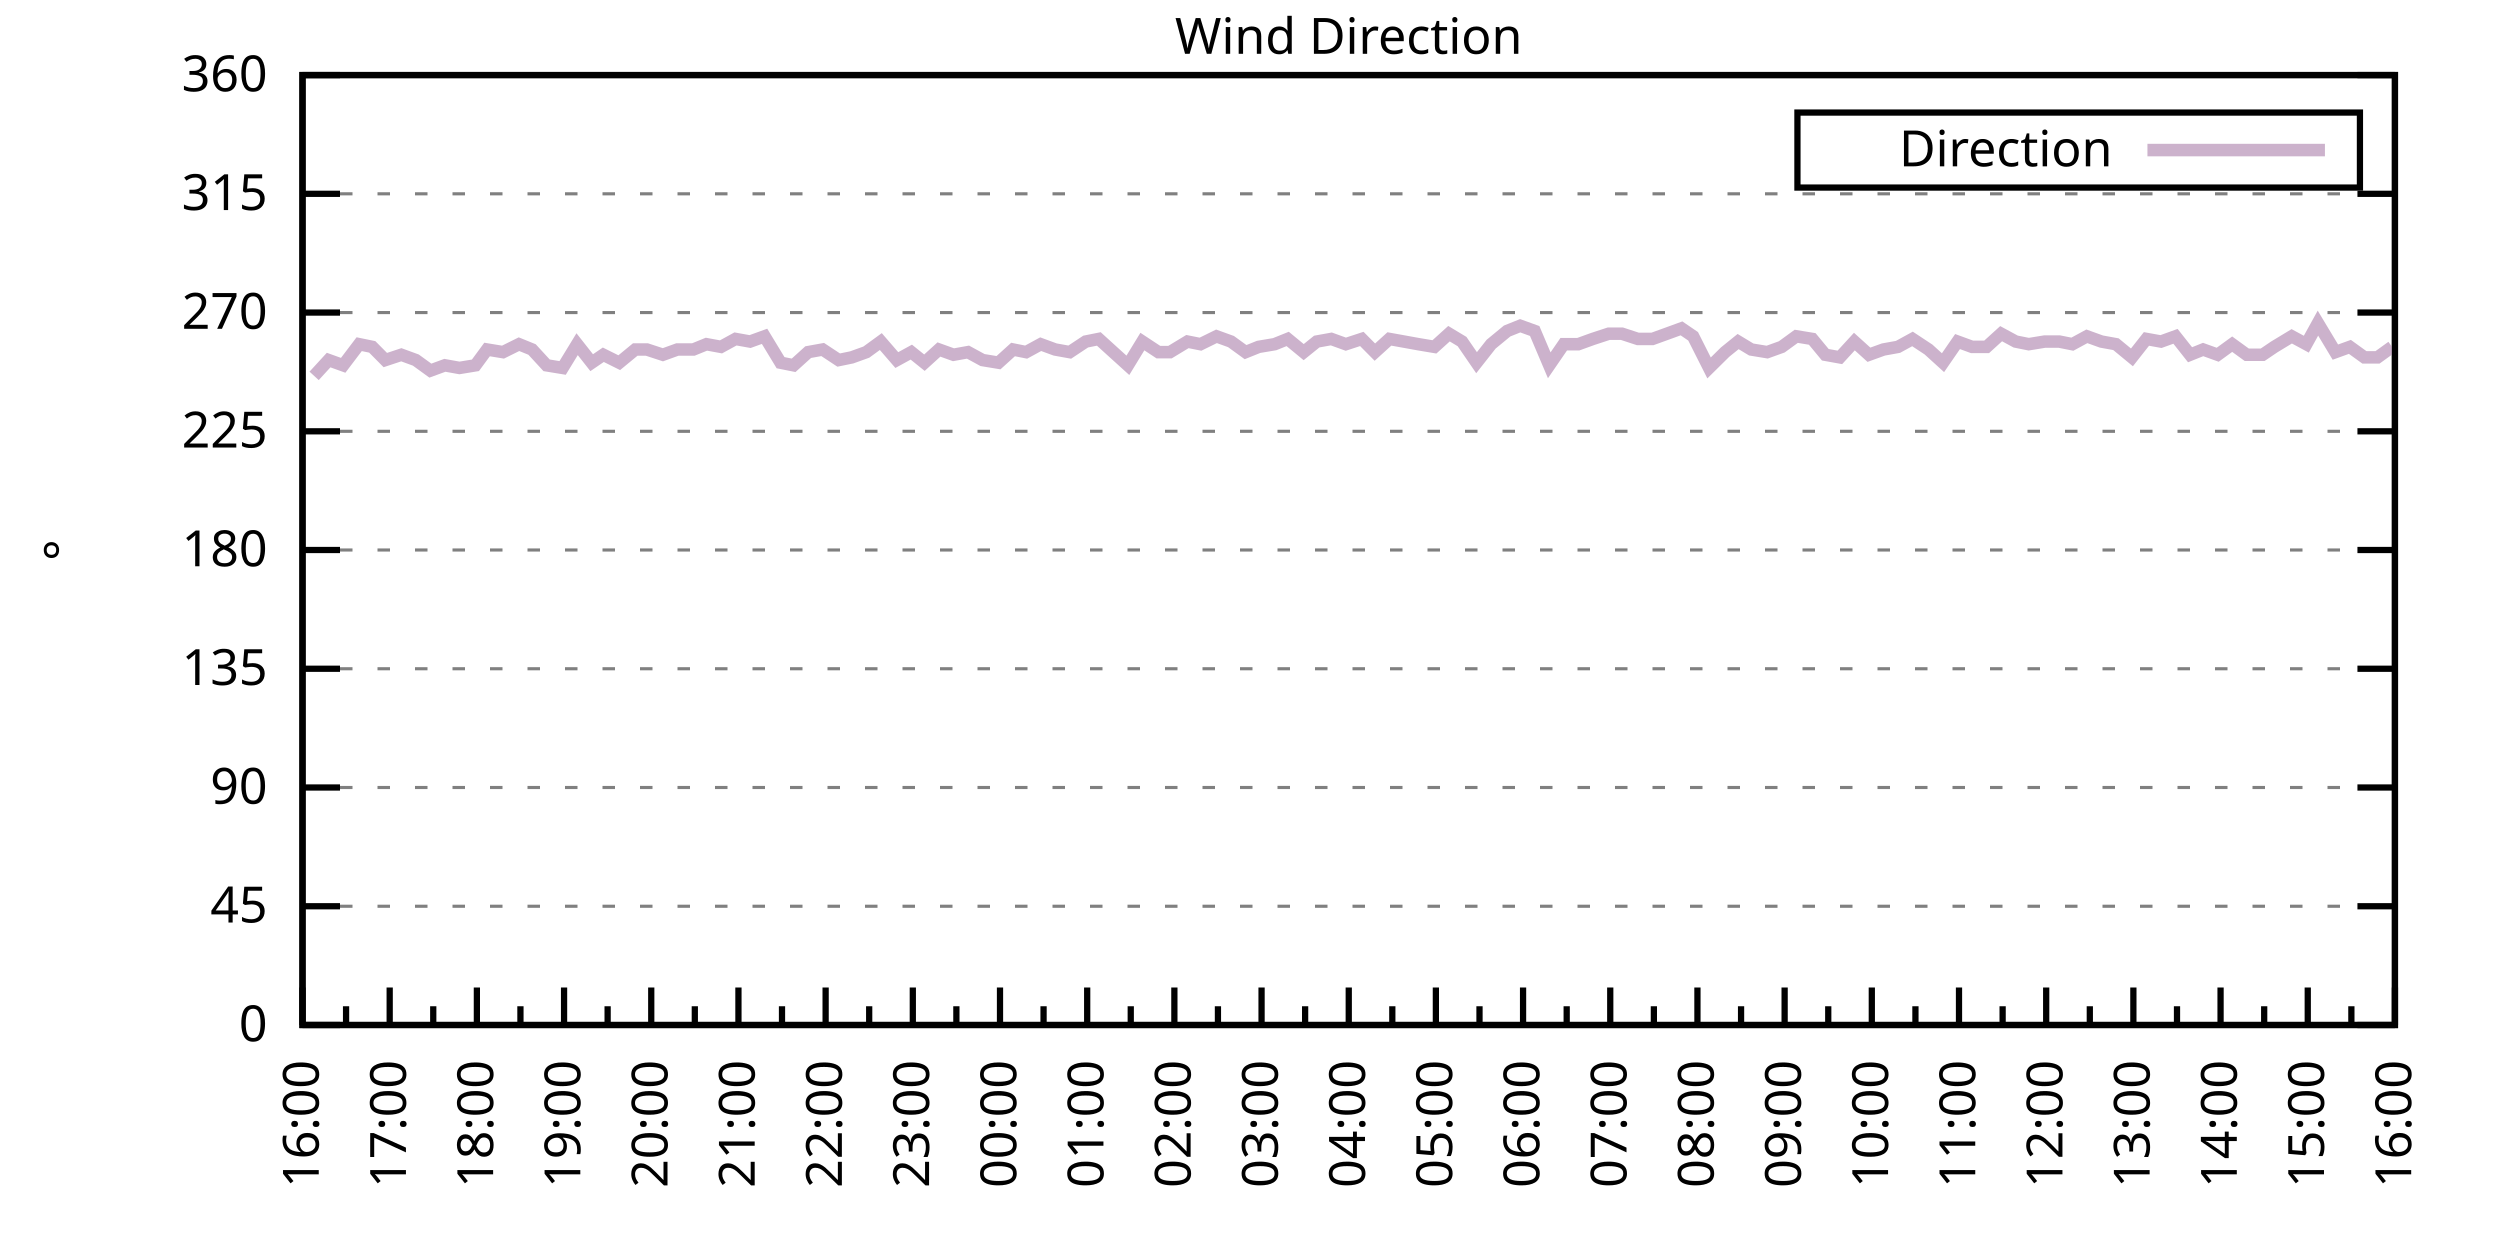
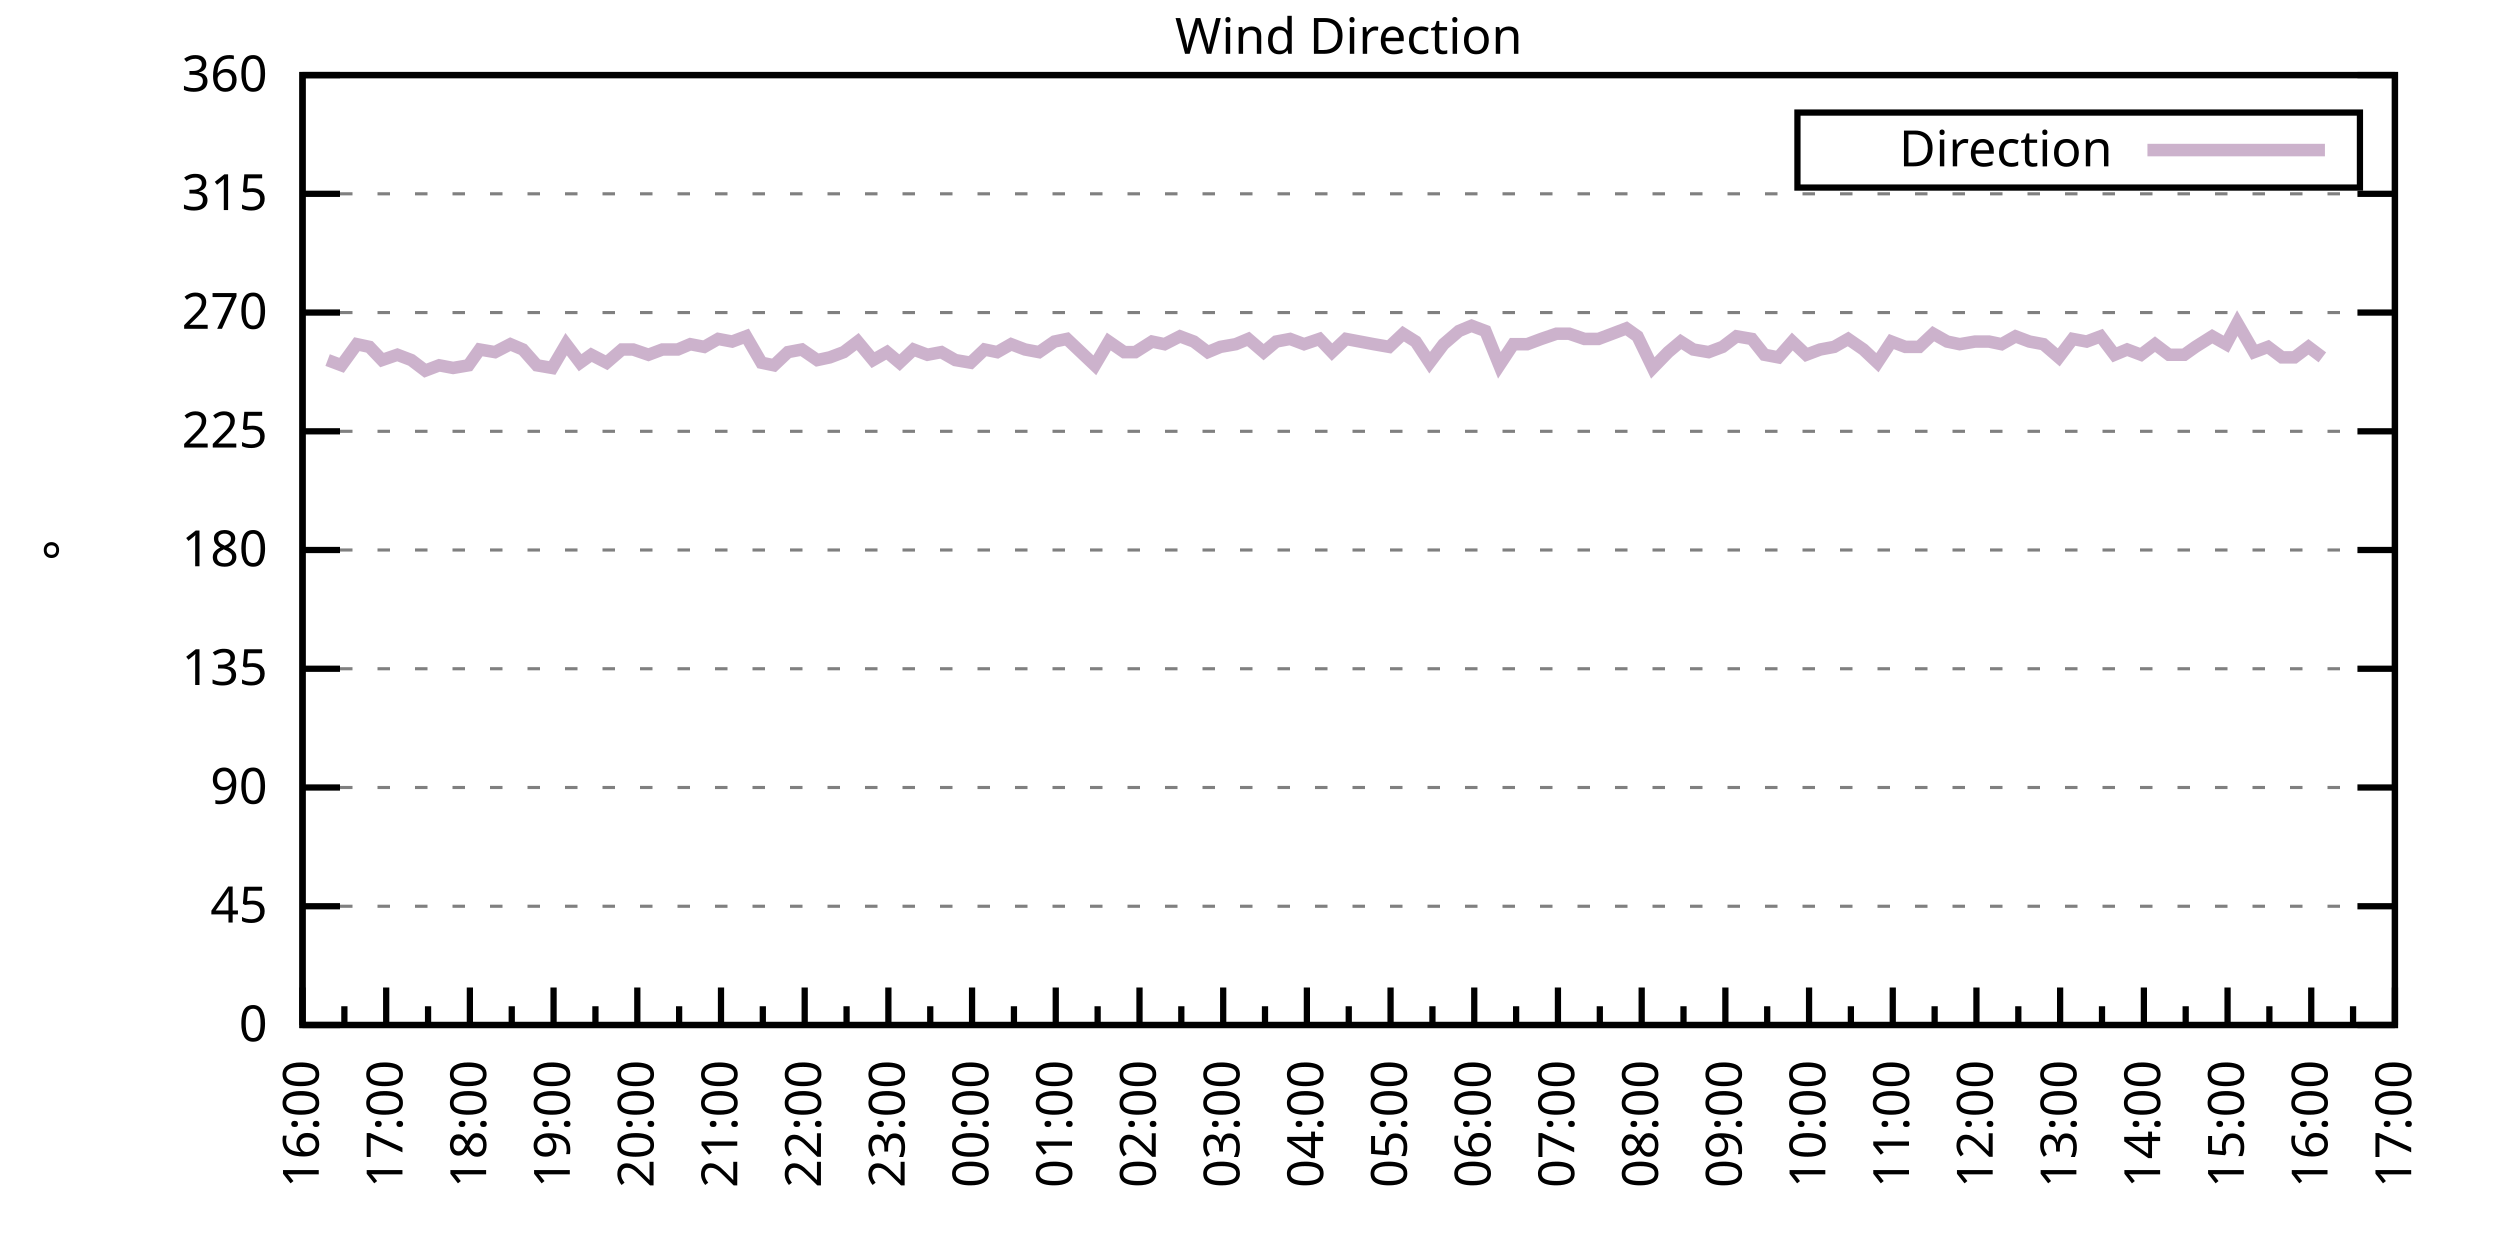
<svg xmlns="http://www.w3.org/2000/svg" xmlns:xlink="http://www.w3.org/1999/xlink" width="400" height="200" viewBox="0 0 400 200">
  <g id="gnuplot_canvas">
    <rect x="0" y="0" width="400" height="200" fill="none" />
    <defs>
      <circle id="gpDot" r="0.5" stroke-width="0.5" stroke="currentColor" />
      <path id="gpPt0" stroke-width="0.333" stroke="currentColor" d="M-1,0 h2 M0,-1 v2" />
      <path id="gpPt1" stroke-width="0.333" stroke="currentColor" d="M-1,-1 L1,1 M1,-1 L-1,1" />
      <path id="gpPt2" stroke-width="0.333" stroke="currentColor" d="M-1,0 L1,0 M0,-1 L0,1 M-1,-1 L1,1 M-1,1 L1,-1" />
      <rect id="gpPt3" stroke-width="0.333" stroke="currentColor" x="-1" y="-1" width="2" height="2" />
      <rect id="gpPt4" stroke-width="0.333" stroke="currentColor" fill="currentColor" x="-1" y="-1" width="2" height="2" />
      <circle id="gpPt5" stroke-width="0.333" stroke="currentColor" cx="0" cy="0" r="1" />
      <use xlink:href="#gpPt5" id="gpPt6" fill="currentColor" stroke="none" />
      <path id="gpPt7" stroke-width="0.333" stroke="currentColor" d="M0,-1.33 L-1.33,0.67 L1.33,0.67 z" />
      <use xlink:href="#gpPt7" id="gpPt8" fill="currentColor" stroke="none" />
      <use xlink:href="#gpPt7" id="gpPt9" stroke="currentColor" transform="rotate(180)" />
      <use xlink:href="#gpPt9" id="gpPt10" fill="currentColor" stroke="none" />
      <use xlink:href="#gpPt3" id="gpPt11" stroke="currentColor" transform="rotate(45)" />
      <use xlink:href="#gpPt11" id="gpPt12" fill="currentColor" stroke="none" />
      <path id="gpPt13" stroke-width="0.333" stroke="currentColor" d="M0,1.330 L1.265,0.411 L0.782,-1.067 L-0.782,-1.076 L-1.265,0.411 z" />
      <use xlink:href="#gpPt13" id="gpPt14" fill="currentColor" stroke="none" />
      <filter id="textbox" filterUnits="objectBoundingBox" x="0" y="0" height="1" width="1">
        <feFlood flood-color="white" flood-opacity="1" result="bgnd" />
        <feComposite in="SourceGraphic" in2="bgnd" operator="atop" />
      </filter>
      <filter id="greybox" filterUnits="objectBoundingBox" x="0" y="0" height="1" width="1">
        <feFlood flood-color="lightgrey" flood-opacity="1" result="grey" />
        <feComposite in="SourceGraphic" in2="grey" operator="atop" />
      </filter>
    </defs>
    <g fill="none" color="white" stroke="currentColor" stroke-width="1.00" stroke-linecap="butt" stroke-linejoin="miter">
</g>
    <g fill="none" color="black" stroke="currentColor" stroke-width="1.00" stroke-linecap="butt" stroke-linejoin="miter">
      <g stroke="none" shape-rendering="crispEdges">
        <polygon fill="rgb(255, 255, 255)" points="48.40,164.00 383.18,164.00 383.18,12.02 48.40,12.02 " />
      </g>
    </g>
    <g fill="none" color="black" stroke="currentColor" stroke-width="1.00" stroke-linecap="butt" stroke-linejoin="miter">
</g>
    <g fill="none" color="black" stroke="black" stroke-width="0.50" stroke-linecap="butt" stroke-linejoin="miter">
</g>
    <g fill="none" color="gray" stroke="currentColor" stroke-width="0.50" stroke-linecap="butt" stroke-linejoin="miter">
      <path stroke="gray" stroke-dasharray="2,4" class="gridline" d="M48.40,164.00 L383.19,164.00  " />
    </g>
    <g fill="none" color="gray" stroke="gray" stroke-width="1.00" stroke-linecap="butt" stroke-linejoin="miter">
</g>
    <g fill="none" color="black" stroke="currentColor" stroke-width="1.00" stroke-linecap="butt" stroke-linejoin="miter">
      <path stroke="black" d="M48.40,164.00 L54.40,164.00 M383.19,164.00 L377.19,164.00  " />
      <g transform="translate(42.80,166.60)" stroke="none" fill="black" font-family="Sans" font-size="8.00" text-anchor="end">
        <text>
          <tspan font-family="Sans"> 0</tspan>
        </text>
      </g>
    </g>
    <g fill="none" color="black" stroke="currentColor" stroke-width="1.00" stroke-linecap="butt" stroke-linejoin="miter">
</g>
    <g fill="none" color="black" stroke="black" stroke-width="0.50" stroke-linecap="butt" stroke-linejoin="miter">
</g>
    <g fill="none" color="gray" stroke="currentColor" stroke-width="0.50" stroke-linecap="butt" stroke-linejoin="miter">
      <path stroke="gray" stroke-dasharray="2,4" class="gridline" d="M48.40,145.00 L383.19,145.00  " />
    </g>
    <g fill="none" color="gray" stroke="gray" stroke-width="1.00" stroke-linecap="butt" stroke-linejoin="miter">
</g>
    <g fill="none" color="black" stroke="currentColor" stroke-width="1.00" stroke-linecap="butt" stroke-linejoin="miter">
      <path stroke="black" d="M48.40,145.00 L54.40,145.00 M383.19,145.00 L377.19,145.00  " />
      <g transform="translate(42.80,147.60)" stroke="none" fill="black" font-family="Sans" font-size="8.00" text-anchor="end">
        <text>
          <tspan font-family="Sans"> 45</tspan>
        </text>
      </g>
    </g>
    <g fill="none" color="black" stroke="currentColor" stroke-width="1.00" stroke-linecap="butt" stroke-linejoin="miter">
</g>
    <g fill="none" color="black" stroke="black" stroke-width="0.50" stroke-linecap="butt" stroke-linejoin="miter">
</g>
    <g fill="none" color="gray" stroke="currentColor" stroke-width="0.50" stroke-linecap="butt" stroke-linejoin="miter">
      <path stroke="gray" stroke-dasharray="2,4" class="gridline" d="M48.40,126.00 L383.19,126.00  " />
    </g>
    <g fill="none" color="gray" stroke="gray" stroke-width="1.00" stroke-linecap="butt" stroke-linejoin="miter">
</g>
    <g fill="none" color="black" stroke="currentColor" stroke-width="1.00" stroke-linecap="butt" stroke-linejoin="miter">
      <path stroke="black" d="M48.40,126.00 L54.40,126.00 M383.19,126.00 L377.19,126.00  " />
      <g transform="translate(42.80,128.60)" stroke="none" fill="black" font-family="Sans" font-size="8.00" text-anchor="end">
        <text>
          <tspan font-family="Sans"> 90</tspan>
        </text>
      </g>
    </g>
    <g fill="none" color="black" stroke="currentColor" stroke-width="1.00" stroke-linecap="butt" stroke-linejoin="miter">
</g>
    <g fill="none" color="black" stroke="black" stroke-width="0.50" stroke-linecap="butt" stroke-linejoin="miter">
</g>
    <g fill="none" color="gray" stroke="currentColor" stroke-width="0.50" stroke-linecap="butt" stroke-linejoin="miter">
      <path stroke="gray" stroke-dasharray="2,4" class="gridline" d="M48.40,107.00 L383.19,107.00  " />
    </g>
    <g fill="none" color="gray" stroke="gray" stroke-width="1.00" stroke-linecap="butt" stroke-linejoin="miter">
</g>
    <g fill="none" color="black" stroke="currentColor" stroke-width="1.00" stroke-linecap="butt" stroke-linejoin="miter">
      <path stroke="black" d="M48.40,107.00 L54.40,107.00 M383.19,107.00 L377.19,107.00  " />
      <g transform="translate(42.80,109.60)" stroke="none" fill="black" font-family="Sans" font-size="8.00" text-anchor="end">
        <text>
          <tspan font-family="Sans"> 135</tspan>
        </text>
      </g>
    </g>
    <g fill="none" color="black" stroke="currentColor" stroke-width="1.00" stroke-linecap="butt" stroke-linejoin="miter">
</g>
    <g fill="none" color="black" stroke="black" stroke-width="0.50" stroke-linecap="butt" stroke-linejoin="miter">
</g>
    <g fill="none" color="gray" stroke="currentColor" stroke-width="0.50" stroke-linecap="butt" stroke-linejoin="miter">
      <path stroke="gray" stroke-dasharray="2,4" class="gridline" d="M48.40,88.00 L383.19,88.00  " />
    </g>
    <g fill="none" color="gray" stroke="gray" stroke-width="1.00" stroke-linecap="butt" stroke-linejoin="miter">
</g>
    <g fill="none" color="black" stroke="currentColor" stroke-width="1.00" stroke-linecap="butt" stroke-linejoin="miter">
      <path stroke="black" d="M48.40,88.00 L54.40,88.00 M383.19,88.00 L377.19,88.00  " />
      <g transform="translate(42.80,90.60)" stroke="none" fill="black" font-family="Sans" font-size="8.00" text-anchor="end">
        <text>
          <tspan font-family="Sans"> 180</tspan>
        </text>
      </g>
    </g>
    <g fill="none" color="black" stroke="currentColor" stroke-width="1.00" stroke-linecap="butt" stroke-linejoin="miter">
</g>
    <g fill="none" color="black" stroke="black" stroke-width="0.50" stroke-linecap="butt" stroke-linejoin="miter">
</g>
    <g fill="none" color="gray" stroke="currentColor" stroke-width="0.50" stroke-linecap="butt" stroke-linejoin="miter">
      <path stroke="gray" stroke-dasharray="2,4" class="gridline" d="M48.40,69.01 L383.19,69.01  " />
    </g>
    <g fill="none" color="gray" stroke="gray" stroke-width="1.00" stroke-linecap="butt" stroke-linejoin="miter">
</g>
    <g fill="none" color="black" stroke="currentColor" stroke-width="1.00" stroke-linecap="butt" stroke-linejoin="miter">
      <path stroke="black" d="M48.40,69.01 L54.40,69.01 M383.19,69.01 L377.19,69.01  " />
      <g transform="translate(42.80,71.61)" stroke="none" fill="black" font-family="Sans" font-size="8.00" text-anchor="end">
        <text>
          <tspan font-family="Sans"> 225</tspan>
        </text>
      </g>
    </g>
    <g fill="none" color="black" stroke="currentColor" stroke-width="1.00" stroke-linecap="butt" stroke-linejoin="miter">
</g>
    <g fill="none" color="black" stroke="black" stroke-width="0.50" stroke-linecap="butt" stroke-linejoin="miter">
</g>
    <g fill="none" color="gray" stroke="currentColor" stroke-width="0.50" stroke-linecap="butt" stroke-linejoin="miter">
      <path stroke="gray" stroke-dasharray="2,4" class="gridline" d="M48.40,50.01 L383.19,50.01  " />
    </g>
    <g fill="none" color="gray" stroke="gray" stroke-width="1.00" stroke-linecap="butt" stroke-linejoin="miter">
</g>
    <g fill="none" color="black" stroke="currentColor" stroke-width="1.00" stroke-linecap="butt" stroke-linejoin="miter">
      <path stroke="black" d="M48.40,50.01 L54.40,50.01 M383.19,50.01 L377.19,50.01  " />
      <g transform="translate(42.80,52.61)" stroke="none" fill="black" font-family="Sans" font-size="8.00" text-anchor="end">
        <text>
          <tspan font-family="Sans"> 270</tspan>
        </text>
      </g>
    </g>
    <g fill="none" color="black" stroke="currentColor" stroke-width="1.00" stroke-linecap="butt" stroke-linejoin="miter">
</g>
    <g fill="none" color="black" stroke="black" stroke-width="0.50" stroke-linecap="butt" stroke-linejoin="miter">
</g>
    <g fill="none" color="gray" stroke="currentColor" stroke-width="0.50" stroke-linecap="butt" stroke-linejoin="miter">
      <path stroke="gray" stroke-dasharray="2,4" class="gridline" d="M48.40,31.01 L383.19,31.01  " />
    </g>
    <g fill="none" color="gray" stroke="gray" stroke-width="1.00" stroke-linecap="butt" stroke-linejoin="miter">
</g>
    <g fill="none" color="black" stroke="currentColor" stroke-width="1.00" stroke-linecap="butt" stroke-linejoin="miter">
      <path stroke="black" d="M48.40,31.01 L54.40,31.01 M383.19,31.01 L377.19,31.01  " />
      <g transform="translate(42.80,33.61)" stroke="none" fill="black" font-family="Sans" font-size="8.00" text-anchor="end">
        <text>
          <tspan font-family="Sans"> 315</tspan>
        </text>
      </g>
    </g>
    <g fill="none" color="black" stroke="currentColor" stroke-width="1.00" stroke-linecap="butt" stroke-linejoin="miter">
</g>
    <g fill="none" color="black" stroke="black" stroke-width="0.50" stroke-linecap="butt" stroke-linejoin="miter">
</g>
    <g fill="none" color="gray" stroke="currentColor" stroke-width="0.50" stroke-linecap="butt" stroke-linejoin="miter">
      <path stroke="gray" stroke-dasharray="2,4" class="gridline" d="M48.40,12.01 L383.19,12.01  " />
    </g>
    <g fill="none" color="gray" stroke="gray" stroke-width="1.00" stroke-linecap="butt" stroke-linejoin="miter">
</g>
    <g fill="none" color="black" stroke="currentColor" stroke-width="1.00" stroke-linecap="butt" stroke-linejoin="miter">
      <path stroke="black" d="M48.40,12.01 L54.40,12.01 M383.19,12.01 L377.19,12.01  " />
      <g transform="translate(42.80,14.61)" stroke="none" fill="black" font-family="Sans" font-size="8.00" text-anchor="end">
        <text>
          <tspan font-family="Sans"> 360</tspan>
        </text>
      </g>
    </g>
    <g fill="none" color="black" stroke="currentColor" stroke-width="1.00" stroke-linecap="butt" stroke-linejoin="miter">
      <path stroke="black" d="M48.40,164.00 L48.40,158.00  " />
      <g transform="translate(51.00,169.60) rotate(270)" stroke="none" fill="black" font-family="Sans" font-size="8.00" text-anchor="end">
        <text>
          <tspan font-family="Sans">16:00</tspan>
        </text>
      </g>
    </g>
    <g fill="none" color="black" stroke="currentColor" stroke-width="1.00" stroke-linecap="butt" stroke-linejoin="miter">
-       <path stroke="black" d="M55.37,164.00 L55.37,161.00 M62.35,164.00 L62.35,158.00  " />
-       <g transform="translate(64.95,169.60) rotate(270)" stroke="none" fill="black" font-family="Sans" font-size="8.00" text-anchor="end">
+       <path stroke="black" d="M55.10,164.00 L55.10,161.00 M61.79,164.00 L61.79,158.00  " />
+       <g transform="translate(64.39,169.60) rotate(270)" stroke="none" fill="black" font-family="Sans" font-size="8.00" text-anchor="end">
        <text>
          <tspan font-family="Sans">17:00</tspan>
        </text>
      </g>
    </g>
    <g fill="none" color="black" stroke="currentColor" stroke-width="1.00" stroke-linecap="butt" stroke-linejoin="miter">
-       <path stroke="black" d="M69.32,164.00 L69.32,161.00 M76.30,164.00 L76.30,158.00  " />
-       <g transform="translate(78.90,169.60) rotate(270)" stroke="none" fill="black" font-family="Sans" font-size="8.00" text-anchor="end">
+       <path stroke="black" d="M68.49,164.00 L68.49,161.00 M75.18,164.00 L75.18,158.00  " />
+       <g transform="translate(77.78,169.60) rotate(270)" stroke="none" fill="black" font-family="Sans" font-size="8.00" text-anchor="end">
        <text>
          <tspan font-family="Sans">18:00</tspan>
        </text>
      </g>
    </g>
    <g fill="none" color="black" stroke="currentColor" stroke-width="1.00" stroke-linecap="butt" stroke-linejoin="miter">
-       <path stroke="black" d="M83.27,164.00 L83.27,161.00 M90.25,164.00 L90.25,158.00  " />
-       <g transform="translate(92.85,169.60) rotate(270)" stroke="none" fill="black" font-family="Sans" font-size="8.00" text-anchor="end">
+       <path stroke="black" d="M81.88,164.00 L81.88,161.00 M88.57,164.00 L88.57,158.00  " />
+       <g transform="translate(91.17,169.60) rotate(270)" stroke="none" fill="black" font-family="Sans" font-size="8.00" text-anchor="end">
        <text>
          <tspan font-family="Sans">19:00</tspan>
        </text>
      </g>
    </g>
    <g fill="none" color="black" stroke="currentColor" stroke-width="1.00" stroke-linecap="butt" stroke-linejoin="miter">
-       <path stroke="black" d="M97.22,164.00 L97.22,161.00 M104.20,164.00 L104.20,158.00  " />
-       <g transform="translate(106.80,169.60) rotate(270)" stroke="none" fill="black" font-family="Sans" font-size="8.00" text-anchor="end">
+       <path stroke="black" d="M95.27,164.00 L95.27,161.00 M101.97,164.00 L101.97,158.00  " />
+       <g transform="translate(104.57,169.60) rotate(270)" stroke="none" fill="black" font-family="Sans" font-size="8.00" text-anchor="end">
        <text>
          <tspan font-family="Sans">20:00</tspan>
        </text>
      </g>
    </g>
    <g fill="none" color="black" stroke="currentColor" stroke-width="1.00" stroke-linecap="butt" stroke-linejoin="miter">
-       <path stroke="black" d="M111.17,164.00 L111.17,161.00 M118.15,164.00 L118.15,158.00  " />
-       <g transform="translate(120.75,169.60) rotate(270)" stroke="none" fill="black" font-family="Sans" font-size="8.00" text-anchor="end">
+       <path stroke="black" d="M108.66,164.00 L108.66,161.00 M115.36,164.00 L115.36,158.00  " />
+       <g transform="translate(117.96,169.60) rotate(270)" stroke="none" fill="black" font-family="Sans" font-size="8.00" text-anchor="end">
        <text>
          <tspan font-family="Sans">21:00</tspan>
        </text>
      </g>
    </g>
    <g fill="none" color="black" stroke="currentColor" stroke-width="1.00" stroke-linecap="butt" stroke-linejoin="miter">
-       <path stroke="black" d="M125.12,164.00 L125.12,161.00 M132.10,164.00 L132.10,158.00  " />
-       <g transform="translate(134.70,169.60) rotate(270)" stroke="none" fill="black" font-family="Sans" font-size="8.00" text-anchor="end">
+       <path stroke="black" d="M122.05,164.00 L122.05,161.00 M128.75,164.00 L128.75,158.00  " />
+       <g transform="translate(131.35,169.60) rotate(270)" stroke="none" fill="black" font-family="Sans" font-size="8.00" text-anchor="end">
        <text>
          <tspan font-family="Sans">22:00</tspan>
        </text>
      </g>
    </g>
    <g fill="none" color="black" stroke="currentColor" stroke-width="1.00" stroke-linecap="butt" stroke-linejoin="miter">
-       <path stroke="black" d="M139.07,164.00 L139.07,161.00 M146.05,164.00 L146.05,158.00  " />
-       <g transform="translate(148.65,169.60) rotate(270)" stroke="none" fill="black" font-family="Sans" font-size="8.00" text-anchor="end">
+       <path stroke="black" d="M135.45,164.00 L135.45,161.00 M142.14,164.00 L142.14,158.00  " />
+       <g transform="translate(144.74,169.60) rotate(270)" stroke="none" fill="black" font-family="Sans" font-size="8.00" text-anchor="end">
        <text>
          <tspan font-family="Sans">23:00</tspan>
        </text>
      </g>
    </g>
    <g fill="none" color="black" stroke="currentColor" stroke-width="1.00" stroke-linecap="butt" stroke-linejoin="miter">
-       <path stroke="black" d="M153.02,164.00 L153.02,161.00 M160.00,164.00 L160.00,158.00  " />
-       <g transform="translate(162.60,169.60) rotate(270)" stroke="none" fill="black" font-family="Sans" font-size="8.00" text-anchor="end">
+       <path stroke="black" d="M148.84,164.00 L148.84,161.00 M155.53,164.00 L155.53,158.00  " />
+       <g transform="translate(158.13,169.60) rotate(270)" stroke="none" fill="black" font-family="Sans" font-size="8.00" text-anchor="end">
        <text>
          <tspan font-family="Sans">00:00</tspan>
        </text>
      </g>
    </g>
    <g fill="none" color="black" stroke="currentColor" stroke-width="1.00" stroke-linecap="butt" stroke-linejoin="miter">
-       <path stroke="black" d="M166.97,164.00 L166.97,161.00 M173.95,164.00 L173.95,158.00  " />
-       <g transform="translate(176.55,169.60) rotate(270)" stroke="none" fill="black" font-family="Sans" font-size="8.00" text-anchor="end">
+       <path stroke="black" d="M162.23,164.00 L162.23,161.00 M168.92,164.00 L168.92,158.00  " />
+       <g transform="translate(171.52,169.60) rotate(270)" stroke="none" fill="black" font-family="Sans" font-size="8.00" text-anchor="end">
        <text>
          <tspan font-family="Sans">01:00</tspan>
        </text>
      </g>
    </g>
    <g fill="none" color="black" stroke="currentColor" stroke-width="1.00" stroke-linecap="butt" stroke-linejoin="miter">
-       <path stroke="black" d="M180.92,164.00 L180.92,161.00 M187.90,164.00 L187.90,158.00  " />
-       <g transform="translate(190.50,169.60) rotate(270)" stroke="none" fill="black" font-family="Sans" font-size="8.00" text-anchor="end">
+       <path stroke="black" d="M175.62,164.00 L175.62,161.00 M182.32,164.00 L182.32,158.00  " />
+       <g transform="translate(184.92,169.60) rotate(270)" stroke="none" fill="black" font-family="Sans" font-size="8.00" text-anchor="end">
        <text>
          <tspan font-family="Sans">02:00</tspan>
        </text>
      </g>
    </g>
    <g fill="none" color="black" stroke="currentColor" stroke-width="1.00" stroke-linecap="butt" stroke-linejoin="miter">
-       <path stroke="black" d="M194.87,164.00 L194.87,161.00 M201.85,164.00 L201.85,158.00  " />
-       <g transform="translate(204.45,169.60) rotate(270)" stroke="none" fill="black" font-family="Sans" font-size="8.00" text-anchor="end">
+       <path stroke="black" d="M189.01,164.00 L189.01,161.00 M195.71,164.00 L195.71,158.00  " />
+       <g transform="translate(198.31,169.60) rotate(270)" stroke="none" fill="black" font-family="Sans" font-size="8.00" text-anchor="end">
        <text>
          <tspan font-family="Sans">03:00</tspan>
        </text>
      </g>
    </g>
    <g fill="none" color="black" stroke="currentColor" stroke-width="1.00" stroke-linecap="butt" stroke-linejoin="miter">
-       <path stroke="black" d="M208.82,164.00 L208.82,161.00 M215.80,164.00 L215.80,158.00  " />
-       <g transform="translate(218.40,169.60) rotate(270)" stroke="none" fill="black" font-family="Sans" font-size="8.00" text-anchor="end">
+       <path stroke="black" d="M202.40,164.00 L202.40,161.00 M209.10,164.00 L209.10,158.00  " />
+       <g transform="translate(211.70,169.60) rotate(270)" stroke="none" fill="black" font-family="Sans" font-size="8.00" text-anchor="end">
        <text>
          <tspan font-family="Sans">04:00</tspan>
        </text>
      </g>
    </g>
    <g fill="none" color="black" stroke="currentColor" stroke-width="1.00" stroke-linecap="butt" stroke-linejoin="miter">
-       <path stroke="black" d="M222.77,164.00 L222.77,161.00 M229.74,164.00 L229.74,158.00  " />
-       <g transform="translate(232.34,169.60) rotate(270)" stroke="none" fill="black" font-family="Sans" font-size="8.00" text-anchor="end">
+       <path stroke="black" d="M215.80,164.00 L215.80,161.00 M222.49,164.00 L222.49,158.00  " />
+       <g transform="translate(225.09,169.60) rotate(270)" stroke="none" fill="black" font-family="Sans" font-size="8.00" text-anchor="end">
        <text>
          <tspan font-family="Sans">05:00</tspan>
        </text>
      </g>
    </g>
    <g fill="none" color="black" stroke="currentColor" stroke-width="1.00" stroke-linecap="butt" stroke-linejoin="miter">
-       <path stroke="black" d="M236.72,164.00 L236.72,161.00 M243.69,164.00 L243.69,158.00  " />
-       <g transform="translate(246.29,169.60) rotate(270)" stroke="none" fill="black" font-family="Sans" font-size="8.00" text-anchor="end">
+       <path stroke="black" d="M229.19,164.00 L229.19,161.00 M235.88,164.00 L235.88,158.00  " />
+       <g transform="translate(238.48,169.60) rotate(270)" stroke="none" fill="black" font-family="Sans" font-size="8.00" text-anchor="end">
        <text>
          <tspan font-family="Sans">06:00</tspan>
        </text>
      </g>
    </g>
    <g fill="none" color="black" stroke="currentColor" stroke-width="1.00" stroke-linecap="butt" stroke-linejoin="miter">
-       <path stroke="black" d="M250.67,164.00 L250.67,161.00 M257.64,164.00 L257.64,158.00  " />
-       <g transform="translate(260.24,169.60) rotate(270)" stroke="none" fill="black" font-family="Sans" font-size="8.00" text-anchor="end">
+       <path stroke="black" d="M242.58,164.00 L242.58,161.00 M249.27,164.00 L249.27,158.00  " />
+       <g transform="translate(251.87,169.60) rotate(270)" stroke="none" fill="black" font-family="Sans" font-size="8.00" text-anchor="end">
        <text>
          <tspan font-family="Sans">07:00</tspan>
        </text>
      </g>
    </g>
    <g fill="none" color="black" stroke="currentColor" stroke-width="1.00" stroke-linecap="butt" stroke-linejoin="miter">
-       <path stroke="black" d="M264.62,164.00 L264.62,161.00 M271.59,164.00 L271.59,158.00  " />
-       <g transform="translate(274.19,169.60) rotate(270)" stroke="none" fill="black" font-family="Sans" font-size="8.00" text-anchor="end">
+       <path stroke="black" d="M255.97,164.00 L255.97,161.00 M262.67,164.00 L262.67,158.00  " />
+       <g transform="translate(265.27,169.60) rotate(270)" stroke="none" fill="black" font-family="Sans" font-size="8.00" text-anchor="end">
        <text>
          <tspan font-family="Sans">08:00</tspan>
        </text>
      </g>
    </g>
    <g fill="none" color="black" stroke="currentColor" stroke-width="1.00" stroke-linecap="butt" stroke-linejoin="miter">
-       <path stroke="black" d="M278.57,164.00 L278.57,161.00 M285.54,164.00 L285.54,158.00  " />
-       <g transform="translate(288.14,169.60) rotate(270)" stroke="none" fill="black" font-family="Sans" font-size="8.00" text-anchor="end">
+       <path stroke="black" d="M269.36,164.00 L269.36,161.00 M276.06,164.00 L276.06,158.00  " />
+       <g transform="translate(278.66,169.60) rotate(270)" stroke="none" fill="black" font-family="Sans" font-size="8.00" text-anchor="end">
        <text>
          <tspan font-family="Sans">09:00</tspan>
        </text>
      </g>
    </g>
    <g fill="none" color="black" stroke="currentColor" stroke-width="1.00" stroke-linecap="butt" stroke-linejoin="miter">
-       <path stroke="black" d="M292.52,164.00 L292.52,161.00 M299.49,164.00 L299.49,158.00  " />
-       <g transform="translate(302.09,169.60) rotate(270)" stroke="none" fill="black" font-family="Sans" font-size="8.00" text-anchor="end">
+       <path stroke="black" d="M282.75,164.00 L282.75,161.00 M289.45,164.00 L289.45,158.00  " />
+       <g transform="translate(292.05,169.60) rotate(270)" stroke="none" fill="black" font-family="Sans" font-size="8.00" text-anchor="end">
        <text>
          <tspan font-family="Sans">10:00</tspan>
        </text>
      </g>
    </g>
    <g fill="none" color="black" stroke="currentColor" stroke-width="1.00" stroke-linecap="butt" stroke-linejoin="miter">
-       <path stroke="black" d="M306.47,164.00 L306.47,161.00 M313.44,164.00 L313.44,158.00  " />
-       <g transform="translate(316.04,169.60) rotate(270)" stroke="none" fill="black" font-family="Sans" font-size="8.00" text-anchor="end">
+       <path stroke="black" d="M296.14,164.00 L296.14,161.00 M302.84,164.00 L302.84,158.00  " />
+       <g transform="translate(305.44,169.60) rotate(270)" stroke="none" fill="black" font-family="Sans" font-size="8.00" text-anchor="end">
        <text>
          <tspan font-family="Sans">11:00</tspan>
        </text>
      </g>
    </g>
    <g fill="none" color="black" stroke="currentColor" stroke-width="1.00" stroke-linecap="butt" stroke-linejoin="miter">
-       <path stroke="black" d="M320.42,164.00 L320.42,161.00 M327.39,164.00 L327.39,158.00  " />
-       <g transform="translate(329.99,169.60) rotate(270)" stroke="none" fill="black" font-family="Sans" font-size="8.00" text-anchor="end">
+       <path stroke="black" d="M309.54,164.00 L309.54,161.00 M316.23,164.00 L316.23,158.00  " />
+       <g transform="translate(318.83,169.60) rotate(270)" stroke="none" fill="black" font-family="Sans" font-size="8.00" text-anchor="end">
        <text>
          <tspan font-family="Sans">12:00</tspan>
        </text>
      </g>
    </g>
    <g fill="none" color="black" stroke="currentColor" stroke-width="1.00" stroke-linecap="butt" stroke-linejoin="miter">
-       <path stroke="black" d="M334.37,164.00 L334.37,161.00 M341.34,164.00 L341.34,158.00  " />
-       <g transform="translate(343.94,169.60) rotate(270)" stroke="none" fill="black" font-family="Sans" font-size="8.00" text-anchor="end">
+       <path stroke="black" d="M322.93,164.00 L322.93,161.00 M329.62,164.00 L329.62,158.00  " />
+       <g transform="translate(332.22,169.60) rotate(270)" stroke="none" fill="black" font-family="Sans" font-size="8.00" text-anchor="end">
        <text>
          <tspan font-family="Sans">13:00</tspan>
        </text>
      </g>
    </g>
    <g fill="none" color="black" stroke="currentColor" stroke-width="1.00" stroke-linecap="butt" stroke-linejoin="miter">
-       <path stroke="black" d="M348.32,164.00 L348.32,161.00 M355.29,164.00 L355.29,158.00  " />
-       <g transform="translate(357.89,169.60) rotate(270)" stroke="none" fill="black" font-family="Sans" font-size="8.00" text-anchor="end">
+       <path stroke="black" d="M336.32,164.00 L336.32,161.00 M343.02,164.00 L343.02,158.00  " />
+       <g transform="translate(345.62,169.60) rotate(270)" stroke="none" fill="black" font-family="Sans" font-size="8.00" text-anchor="end">
        <text>
          <tspan font-family="Sans">14:00</tspan>
        </text>
      </g>
    </g>
    <g fill="none" color="black" stroke="currentColor" stroke-width="1.00" stroke-linecap="butt" stroke-linejoin="miter">
-       <path stroke="black" d="M362.27,164.00 L362.27,161.00 M369.24,164.00 L369.24,158.00  " />
-       <g transform="translate(371.84,169.60) rotate(270)" stroke="none" fill="black" font-family="Sans" font-size="8.00" text-anchor="end">
+       <path stroke="black" d="M349.71,164.00 L349.71,161.00 M356.41,164.00 L356.41,158.00  " />
+       <g transform="translate(359.01,169.60) rotate(270)" stroke="none" fill="black" font-family="Sans" font-size="8.00" text-anchor="end">
        <text>
          <tspan font-family="Sans">15:00</tspan>
        </text>
      </g>
    </g>
    <g fill="none" color="black" stroke="currentColor" stroke-width="1.00" stroke-linecap="butt" stroke-linejoin="miter">
-       <path stroke="black" d="M376.22,164.00 L376.22,161.00 M383.19,164.00 L383.19,158.00  " />
+       <path stroke="black" d="M363.10,164.00 L363.10,161.00 M369.80,164.00 L369.80,158.00  " />
+       <g transform="translate(372.40,169.60) rotate(270)" stroke="none" fill="black" font-family="Sans" font-size="8.00" text-anchor="end">
+         <text>
+           <tspan font-family="Sans">16:00</tspan>
+         </text>
+       </g>
+     </g>
+     <g fill="none" color="black" stroke="currentColor" stroke-width="1.00" stroke-linecap="butt" stroke-linejoin="miter">
+       <path stroke="black" d="M376.49,164.00 L376.49,161.00 M383.19,164.00 L383.19,158.00  " />
      <g transform="translate(385.79,169.60) rotate(270)" stroke="none" fill="black" font-family="Sans" font-size="8.00" text-anchor="end">
        <text>
-           <tspan font-family="Sans">16:00</tspan>
+           <tspan font-family="Sans">17:00</tspan>
        </text>
      </g>
    </g>
    <g fill="none" color="black" stroke="currentColor" stroke-width="1.00" stroke-linecap="butt" stroke-linejoin="miter">
</g>
    <g fill="none" color="black" stroke="currentColor" stroke-width="1.00" stroke-linecap="butt" stroke-linejoin="miter">
      <path stroke="black" d="M48.40,12.01 L48.40,164.00 L383.19,164.00 L383.19,12.01 L48.40,12.01 Z  " />
    </g>
    <g fill="none" color="black" stroke="currentColor" stroke-width="1.00" stroke-linecap="butt" stroke-linejoin="miter">
      <g transform="translate(12.80,88.01) rotate(270)" stroke="none" fill="black" font-family="Sans" font-size="8.00" text-anchor="middle">
        <text>
          <tspan font-family="Sans">°</tspan>
        </text>
      </g>
    </g>
    <g fill="none" color="black" stroke="currentColor" stroke-width="1.00" stroke-linecap="butt" stroke-linejoin="miter">
</g>
    <g fill="none" color="black" stroke="currentColor" stroke-width="1.00" stroke-linecap="butt" stroke-linejoin="miter">
      <path stroke="black" d="M287.59,30.01 L287.59,18.01 L377.59,18.01 L377.59,30.01 L287.59,30.01 Z  " />
    </g>
    <g id="Wind_direction_plot_1">
      <g fill="none" color="white" stroke="black" stroke-width="2.00" stroke-linecap="butt" stroke-linejoin="miter">
</g>
      <g fill="none" color="black" stroke="currentColor" stroke-width="2.00" stroke-linecap="butt" stroke-linejoin="miter">
        <g transform="translate(337.99,26.61)" stroke="none" fill="black" font-family="Sans" font-size="8.00" text-anchor="end">
          <text>
            <tspan font-family="Sans">Direction</tspan>
          </text>
        </g>
      </g>
      <g fill="none" color="black" stroke="currentColor" stroke-width="2.00" stroke-linecap="butt" stroke-linejoin="miter">
-         <path stroke="rgb(204, 178, 204)" d="M343.59,24.01 L371.99,24.01 M50.26,60.14 L52.58,57.61 L54.91,58.45 L57.47,55.07 L59.56,55.50 L61.65,57.61   L64.21,56.76 L66.53,57.61 L68.86,59.30 L71.18,58.45 L73.51,58.87 L76.07,58.45 L77.93,55.92 L80.48,56.34   L83.04,55.07 L85.13,55.92 L87.46,58.45 L90.02,58.87 L92.34,55.07 L94.67,58.03 L96.53,56.76 L99.08,58.03   L101.64,55.92 L103.50,55.92 L106.06,56.76 L108.38,55.92 L110.94,55.92 L113.03,55.07 L115.36,55.50 L117.68,54.23   L120.01,54.65 L122.33,53.81 L124.89,58.03 L126.98,58.45 L129.31,56.34 L131.63,55.92 L134.19,57.61 L136.28,57.18   L138.61,56.34 L140.93,54.65 L143.49,57.61 L145.81,56.34 L147.91,58.03 L150.23,55.92 L152.56,56.76 L154.88,56.34   L157.21,57.61 L159.76,58.03 L162.09,55.92 L164.18,56.34 L166.51,55.07 L168.83,55.92 L171.16,56.34 L173.71,54.65   L175.81,54.23 L178.13,56.34 L180.46,58.45 L182.78,54.65 L185.34,56.34 L187.20,56.34 L189.99,54.65 L192.08,55.07   L194.64,53.81 L196.96,54.65 L199.29,56.34 L201.38,55.50 L203.94,55.07 L206.03,54.23 L208.59,56.34 L210.68,54.65   L213.01,54.23 L215.33,55.07 L217.89,54.23 L219.98,56.34 L222.30,54.23 L224.63,54.65 L226.95,55.07 L229.51,55.50   L231.84,53.39 L233.93,54.65 L236.25,58.03 L238.58,55.07 L241.14,52.96 L243.23,52.12 L245.55,52.96 L247.88,58.45   L250.20,55.07 L252.53,55.07 L254.85,54.23 L257.41,53.39 L259.50,53.39 L262.06,54.23 L264.39,54.23 L266.71,53.39   L269.04,52.54 L270.90,53.81 L273.45,58.87 L276.01,56.34 L278.10,54.65 L280.20,55.92 L282.75,56.34 L285.08,55.50   L287.40,53.81 L289.96,54.23 L292.05,56.76 L294.38,57.18 L296.70,54.65 L299.03,56.76 L301.35,55.92 L303.68,55.50   L306.00,54.23 L308.56,55.92 L310.88,58.03 L313.21,54.65 L315.53,55.50 L317.86,55.50 L320.18,53.39 L322.51,54.65   L324.60,55.07 L327.16,54.65 L329.48,54.65 L331.58,55.07 L333.90,53.81 L336.23,54.65 L338.55,55.07 L341.11,57.18   L343.43,54.23 L345.76,54.65 L348.08,53.81 L350.41,56.76 L352.50,55.92 L354.83,56.76 L357.15,55.07 L359.48,56.76   L362.03,56.76 L363.89,55.50 L366.68,53.81 L369.01,55.07 L370.87,51.70 L373.66,56.34 L375.98,55.50 L378.31,57.18   L380.40,57.18 L382.73,55.50  " />
+         <path stroke="rgb(204, 178, 204)" d="M343.59,24.01 L371.99,24.01 M52.42,57.61 L54.65,58.45 L57.10,55.07 L59.11,55.50 L61.12,57.61 L63.58,56.76   L65.81,57.61 L68.04,59.30 L70.27,58.45 L72.50,58.87 L74.96,58.45 L76.75,55.92 L79.20,56.34 L81.66,55.07   L83.66,55.92 L85.90,58.45 L88.35,58.87 L90.58,55.07 L92.82,58.03 L94.60,56.76 L97.06,58.03 L99.51,55.92   L101.30,55.92 L103.75,56.76 L105.98,55.92 L108.44,55.92 L110.45,55.07 L112.68,55.50 L114.91,54.23 L117.14,54.65   L119.38,53.81 L121.83,58.03 L123.84,58.45 L126.07,56.34 L128.30,55.92 L130.76,57.61 L132.77,57.18 L135.00,56.34   L137.23,54.65 L139.69,57.61 L141.92,56.34 L143.93,58.03 L146.16,55.92 L148.39,56.76 L150.62,56.34 L152.85,57.61   L155.31,58.03 L157.54,55.92 L159.55,56.34 L161.78,55.07 L164.01,55.92 L166.25,56.34 L168.70,54.65 L170.71,54.23   L172.94,56.34 L175.17,58.45 L177.41,54.65 L179.86,56.34 L181.65,56.34 L184.32,54.65 L186.33,55.07 L188.79,53.81   L191.02,54.65 L193.25,56.34 L195.26,55.50 L197.72,55.07 L199.73,54.23 L202.18,56.34 L204.19,54.65 L206.42,54.23   L208.65,55.07 L211.11,54.23 L213.12,56.34 L215.35,54.23 L217.58,54.65 L219.81,55.07 L222.27,55.50 L224.50,53.39   L226.51,54.65 L228.74,58.03 L230.97,55.07 L233.43,52.96 L235.44,52.12 L237.67,52.96 L239.90,58.45 L242.13,55.07   L244.36,55.07 L246.60,54.23 L249.05,53.39 L251.06,53.39 L253.51,54.23 L255.75,54.23 L257.98,53.39 L260.21,52.54   L262.00,53.81 L264.45,58.87 L266.91,56.34 L268.92,54.65 L270.92,55.92 L273.38,56.34 L275.61,55.50 L277.84,53.81   L280.30,54.23 L282.31,56.76 L284.54,57.18 L286.77,54.65 L289.00,56.76 L291.23,55.92 L293.47,55.50 L295.70,54.23   L298.15,55.92 L300.39,58.03 L302.62,54.65 L304.85,55.50 L307.08,55.50 L309.31,53.39 L311.54,54.65 L313.55,55.07   L316.01,54.65 L318.24,54.65 L320.25,55.07 L322.48,53.81 L324.71,54.65 L326.95,55.07 L329.40,57.18 L331.63,54.23   L333.86,54.65 L336.10,53.81 L338.33,56.76 L340.34,55.92 L342.57,56.76 L344.80,55.07 L347.03,56.76 L349.49,56.76   L351.27,55.50 L353.95,53.81 L356.18,55.07 L357.97,51.70 L360.65,56.34 L362.88,55.50 L365.11,57.18 L367.12,57.18   L369.35,55.50 L371.58,57.18  " />
      </g>
    </g>
    <g fill="none" color="black" stroke="currentColor" stroke-width="2.00" stroke-linecap="butt" stroke-linejoin="miter">
</g>
    <g fill="none" color="black" stroke="black" stroke-width="1.00" stroke-linecap="butt" stroke-linejoin="miter">
</g>
    <g fill="none" color="black" stroke="currentColor" stroke-width="1.00" stroke-linecap="butt" stroke-linejoin="miter">
      <path stroke="black" d="M48.40,12.01 L48.40,164.00 L383.19,164.00 L383.19,12.01 L48.40,12.01 Z  " />
    </g>
    <g fill="none" color="black" stroke="currentColor" stroke-width="1.00" stroke-linecap="butt" stroke-linejoin="miter">
      <g transform="translate(215.79,8.61)" stroke="none" fill="black" font-family="Sans" font-size="8.00" text-anchor="middle">
        <text>
          <tspan font-family="Sans">Wind Direction</tspan>
        </text>
      </g>
    </g>
    <g fill="none" color="black" stroke="currentColor" stroke-width="1.00" stroke-linecap="butt" stroke-linejoin="miter">
</g>
  </g>
</svg>
